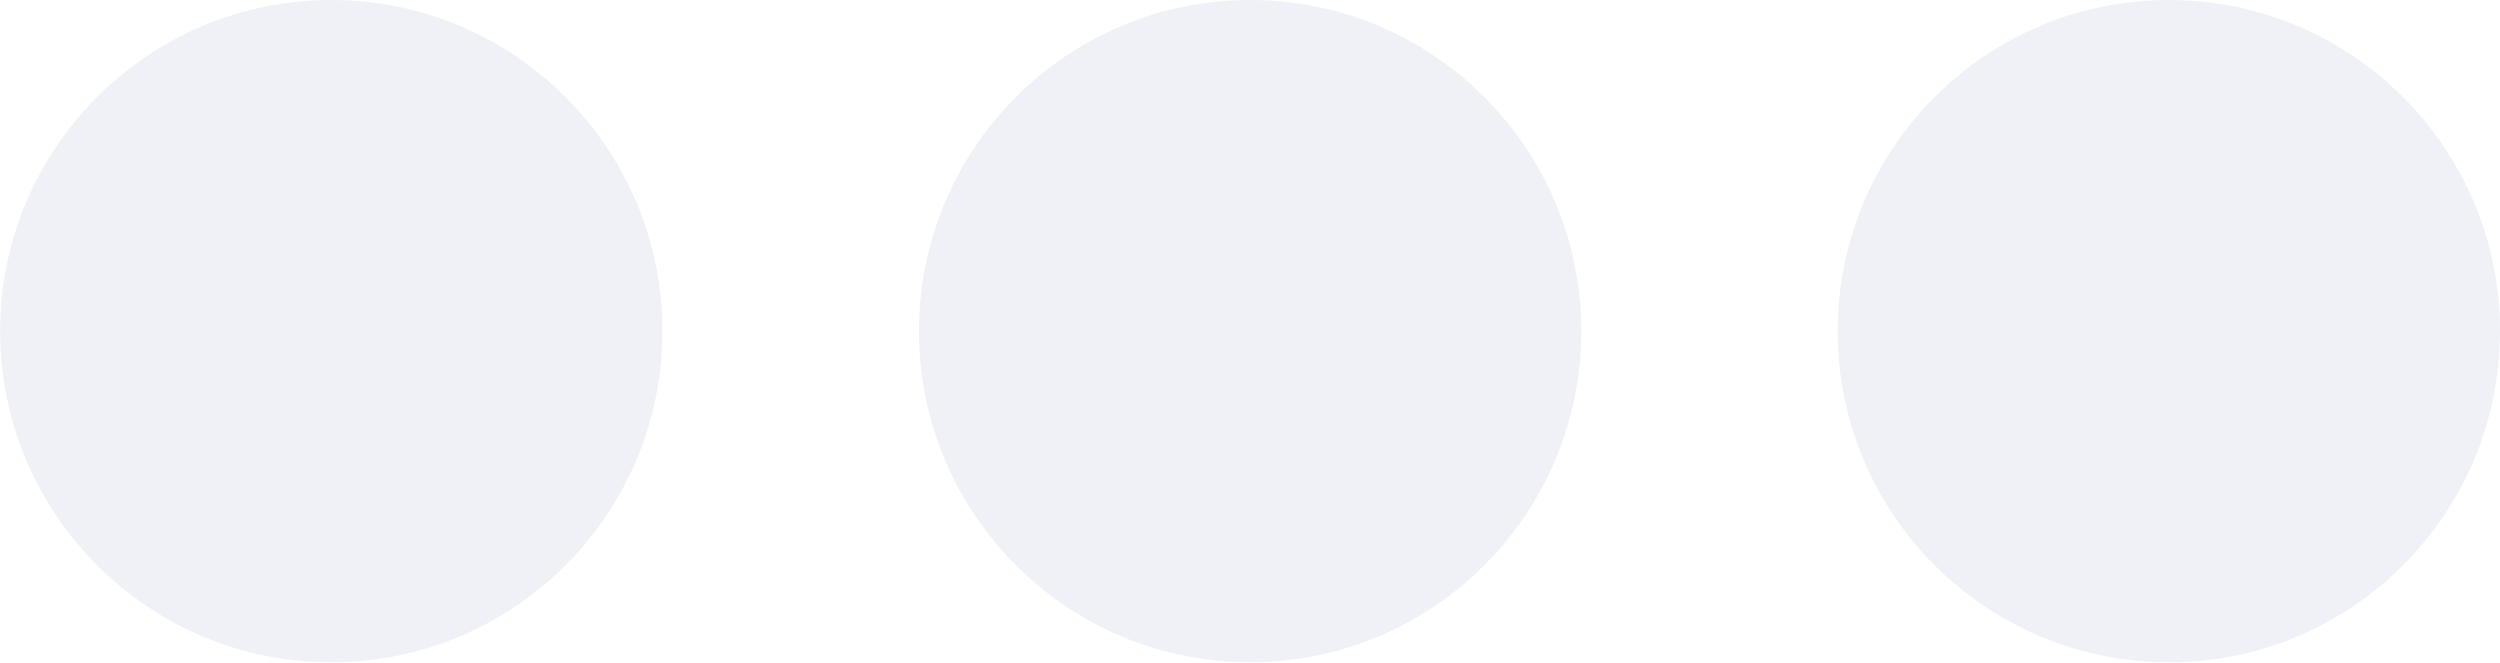
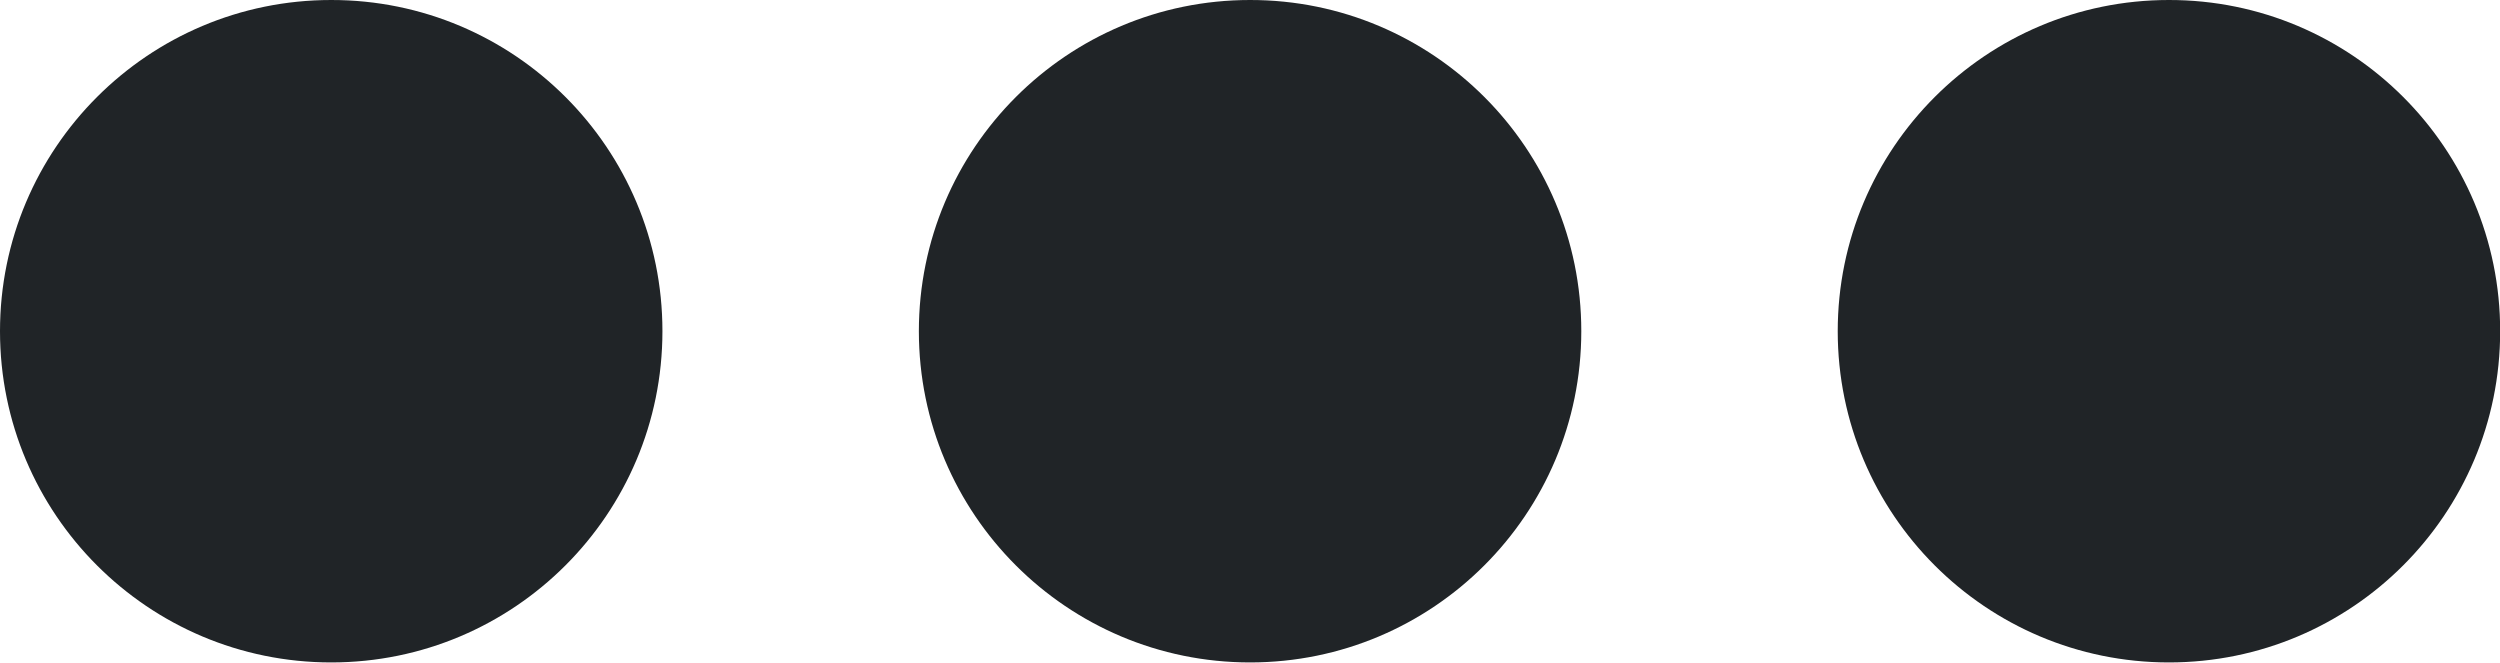
- <svg xmlns="http://www.w3.org/2000/svg" width="23.108" height="6.122" viewBox="0 0 23.108 6.122">
-   <path id="noun-ellipsis-440092" d="M3.061,36.754a3.061,3.061,0,1,0,3.062,3.061A3.061,3.061,0,0,0,3.061,36.754Zm8.493,0a3.061,3.061,0,1,0,3.062,3.061A3.061,3.061,0,0,0,11.554,36.754Zm8.493,0a3.061,3.061,0,1,0,3.061,3.061A3.061,3.061,0,0,0,20.047,36.754Z" transform="translate(0 -36.754)" fill="rgba(239,240,246,0.9)" />
+ <svg xmlns="http://www.w3.org/2000/svg" data-name="three-ellipse-icon" width="15.745" height="4.171" viewBox="0 0 15.745 4.171">
+   <path id="noun-ellipsis-440092" d="M2.086,36.754A2.086,2.086,0,1,0,4.172,38.84,2.085,2.085,0,0,0,2.086,36.754Zm5.787,0A2.086,2.086,0,1,0,9.959,38.84,2.085,2.085,0,0,0,7.873,36.754Zm5.787,0a2.086,2.086,0,1,0,2.086,2.086A2.085,2.085,0,0,0,13.66,36.754Z" transform="translate(0 -36.754)" fill="#202427" />
</svg>
